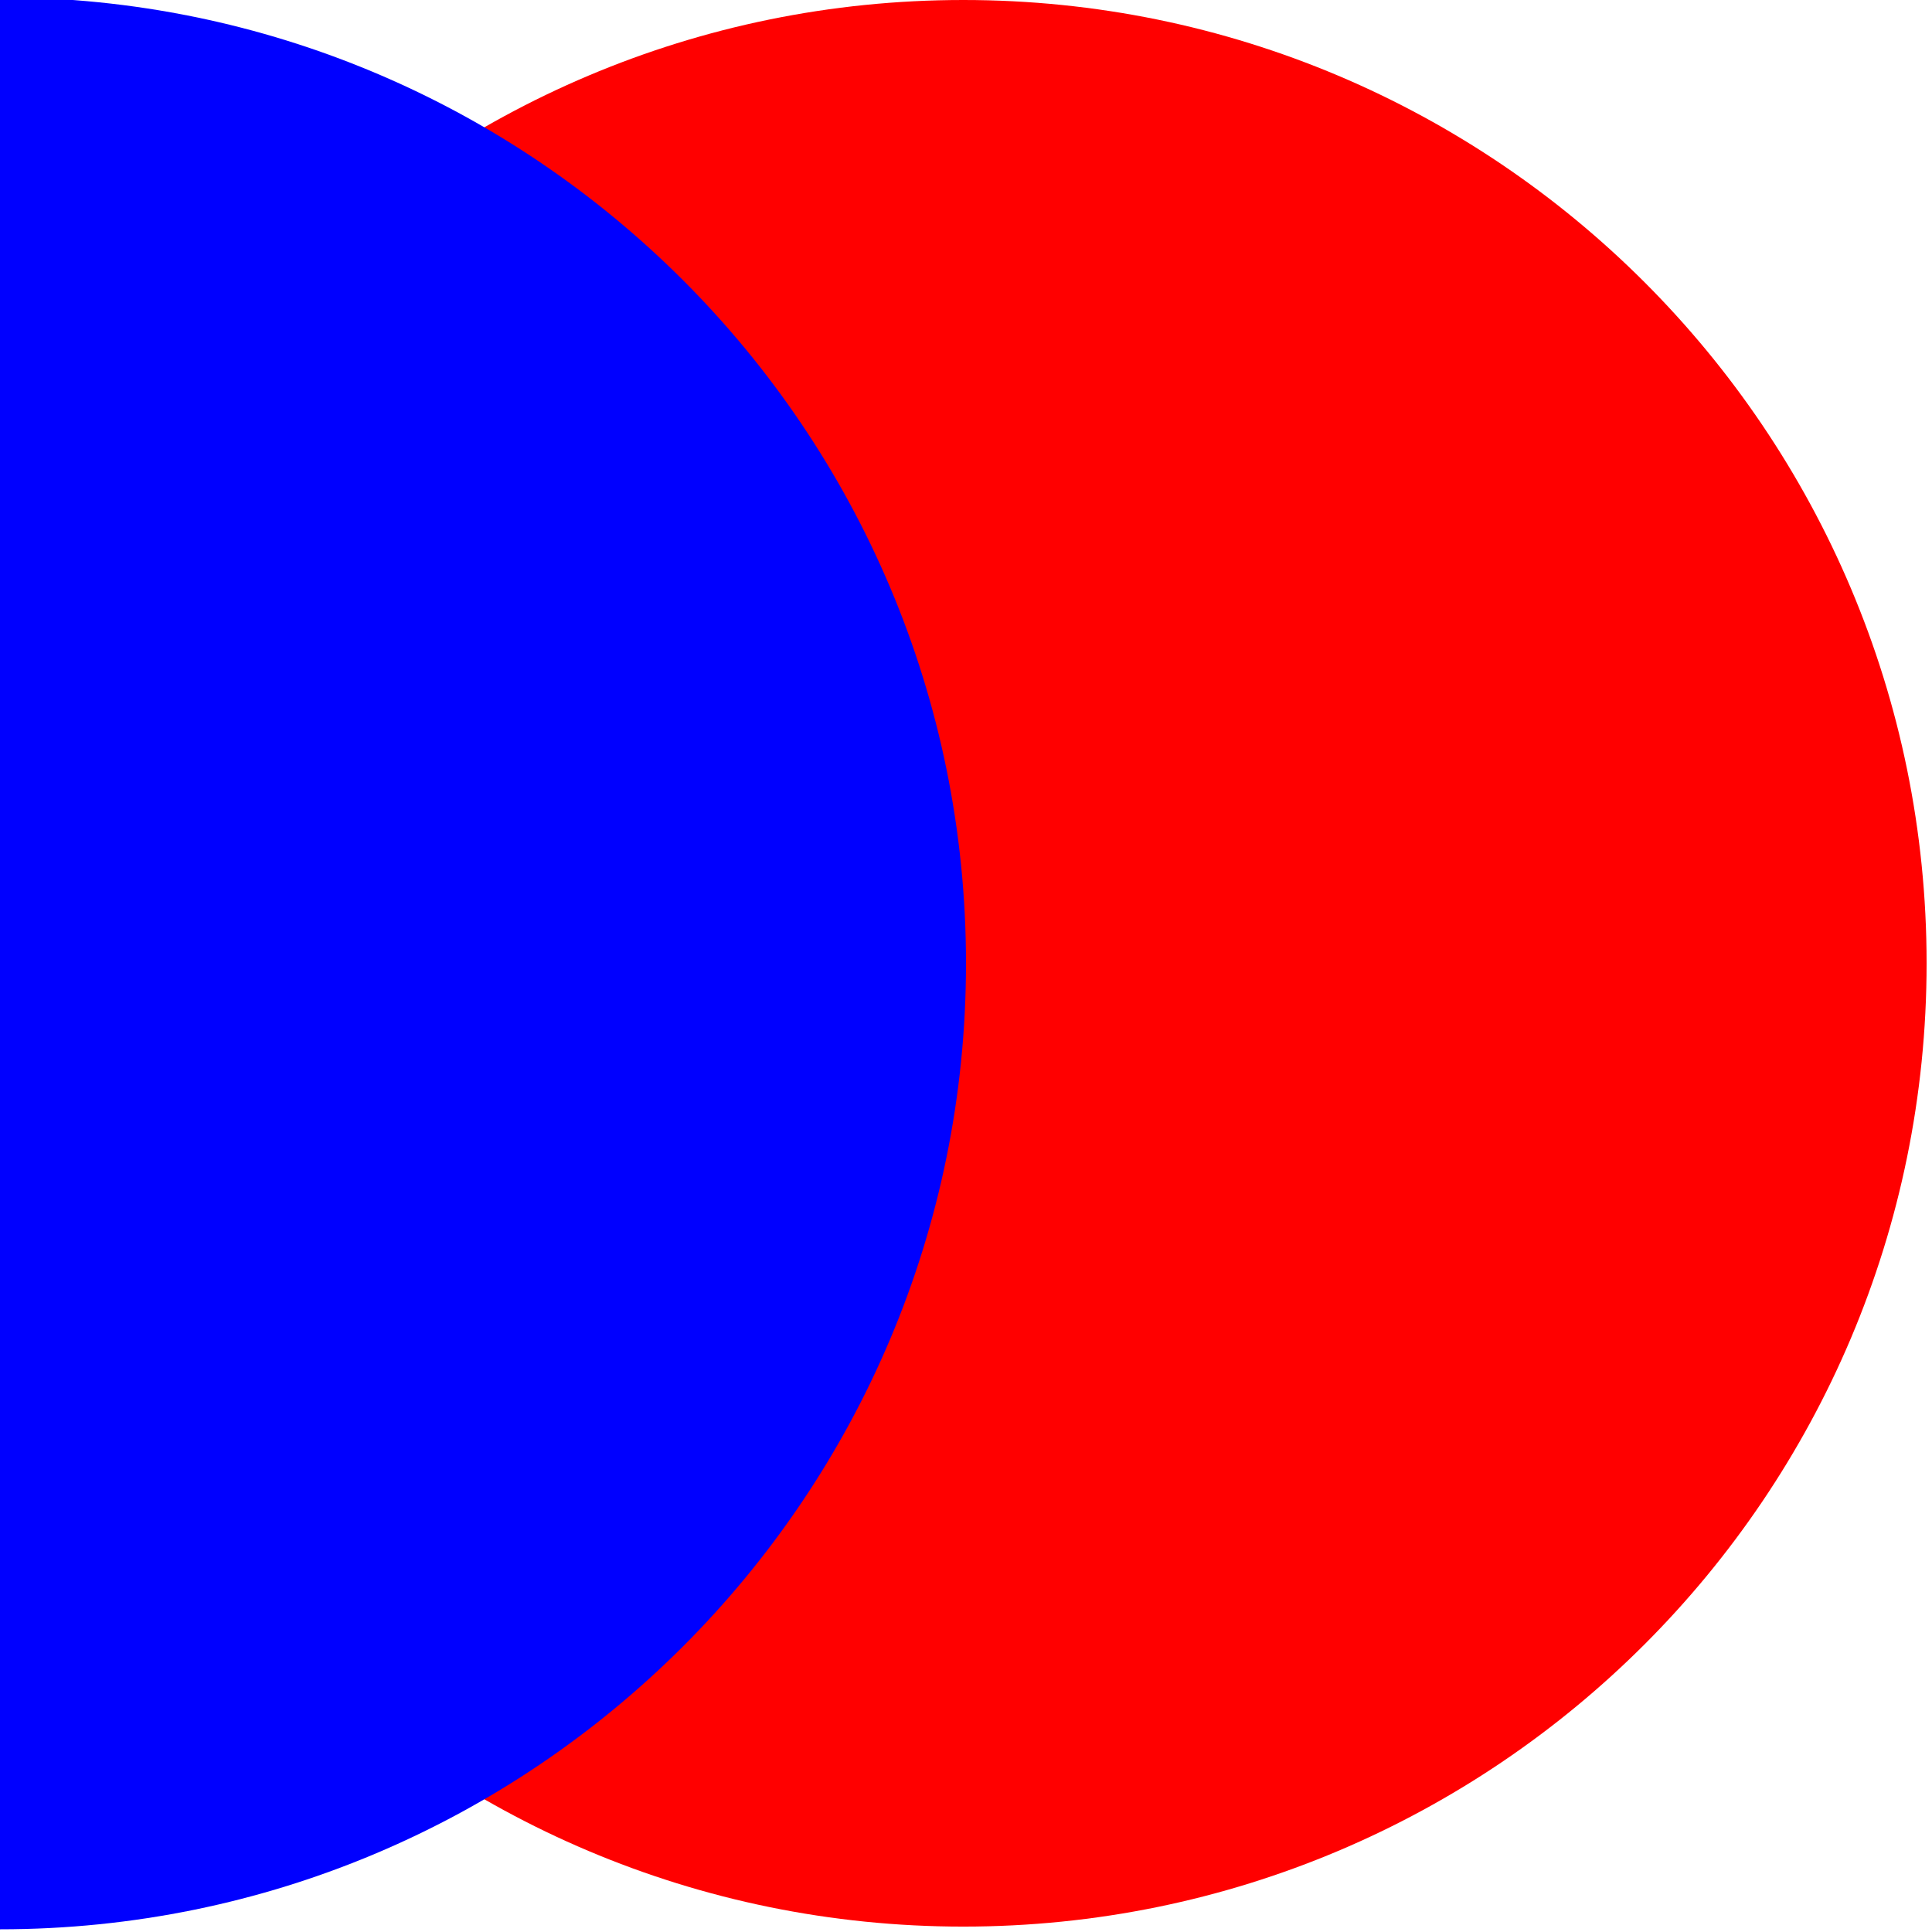
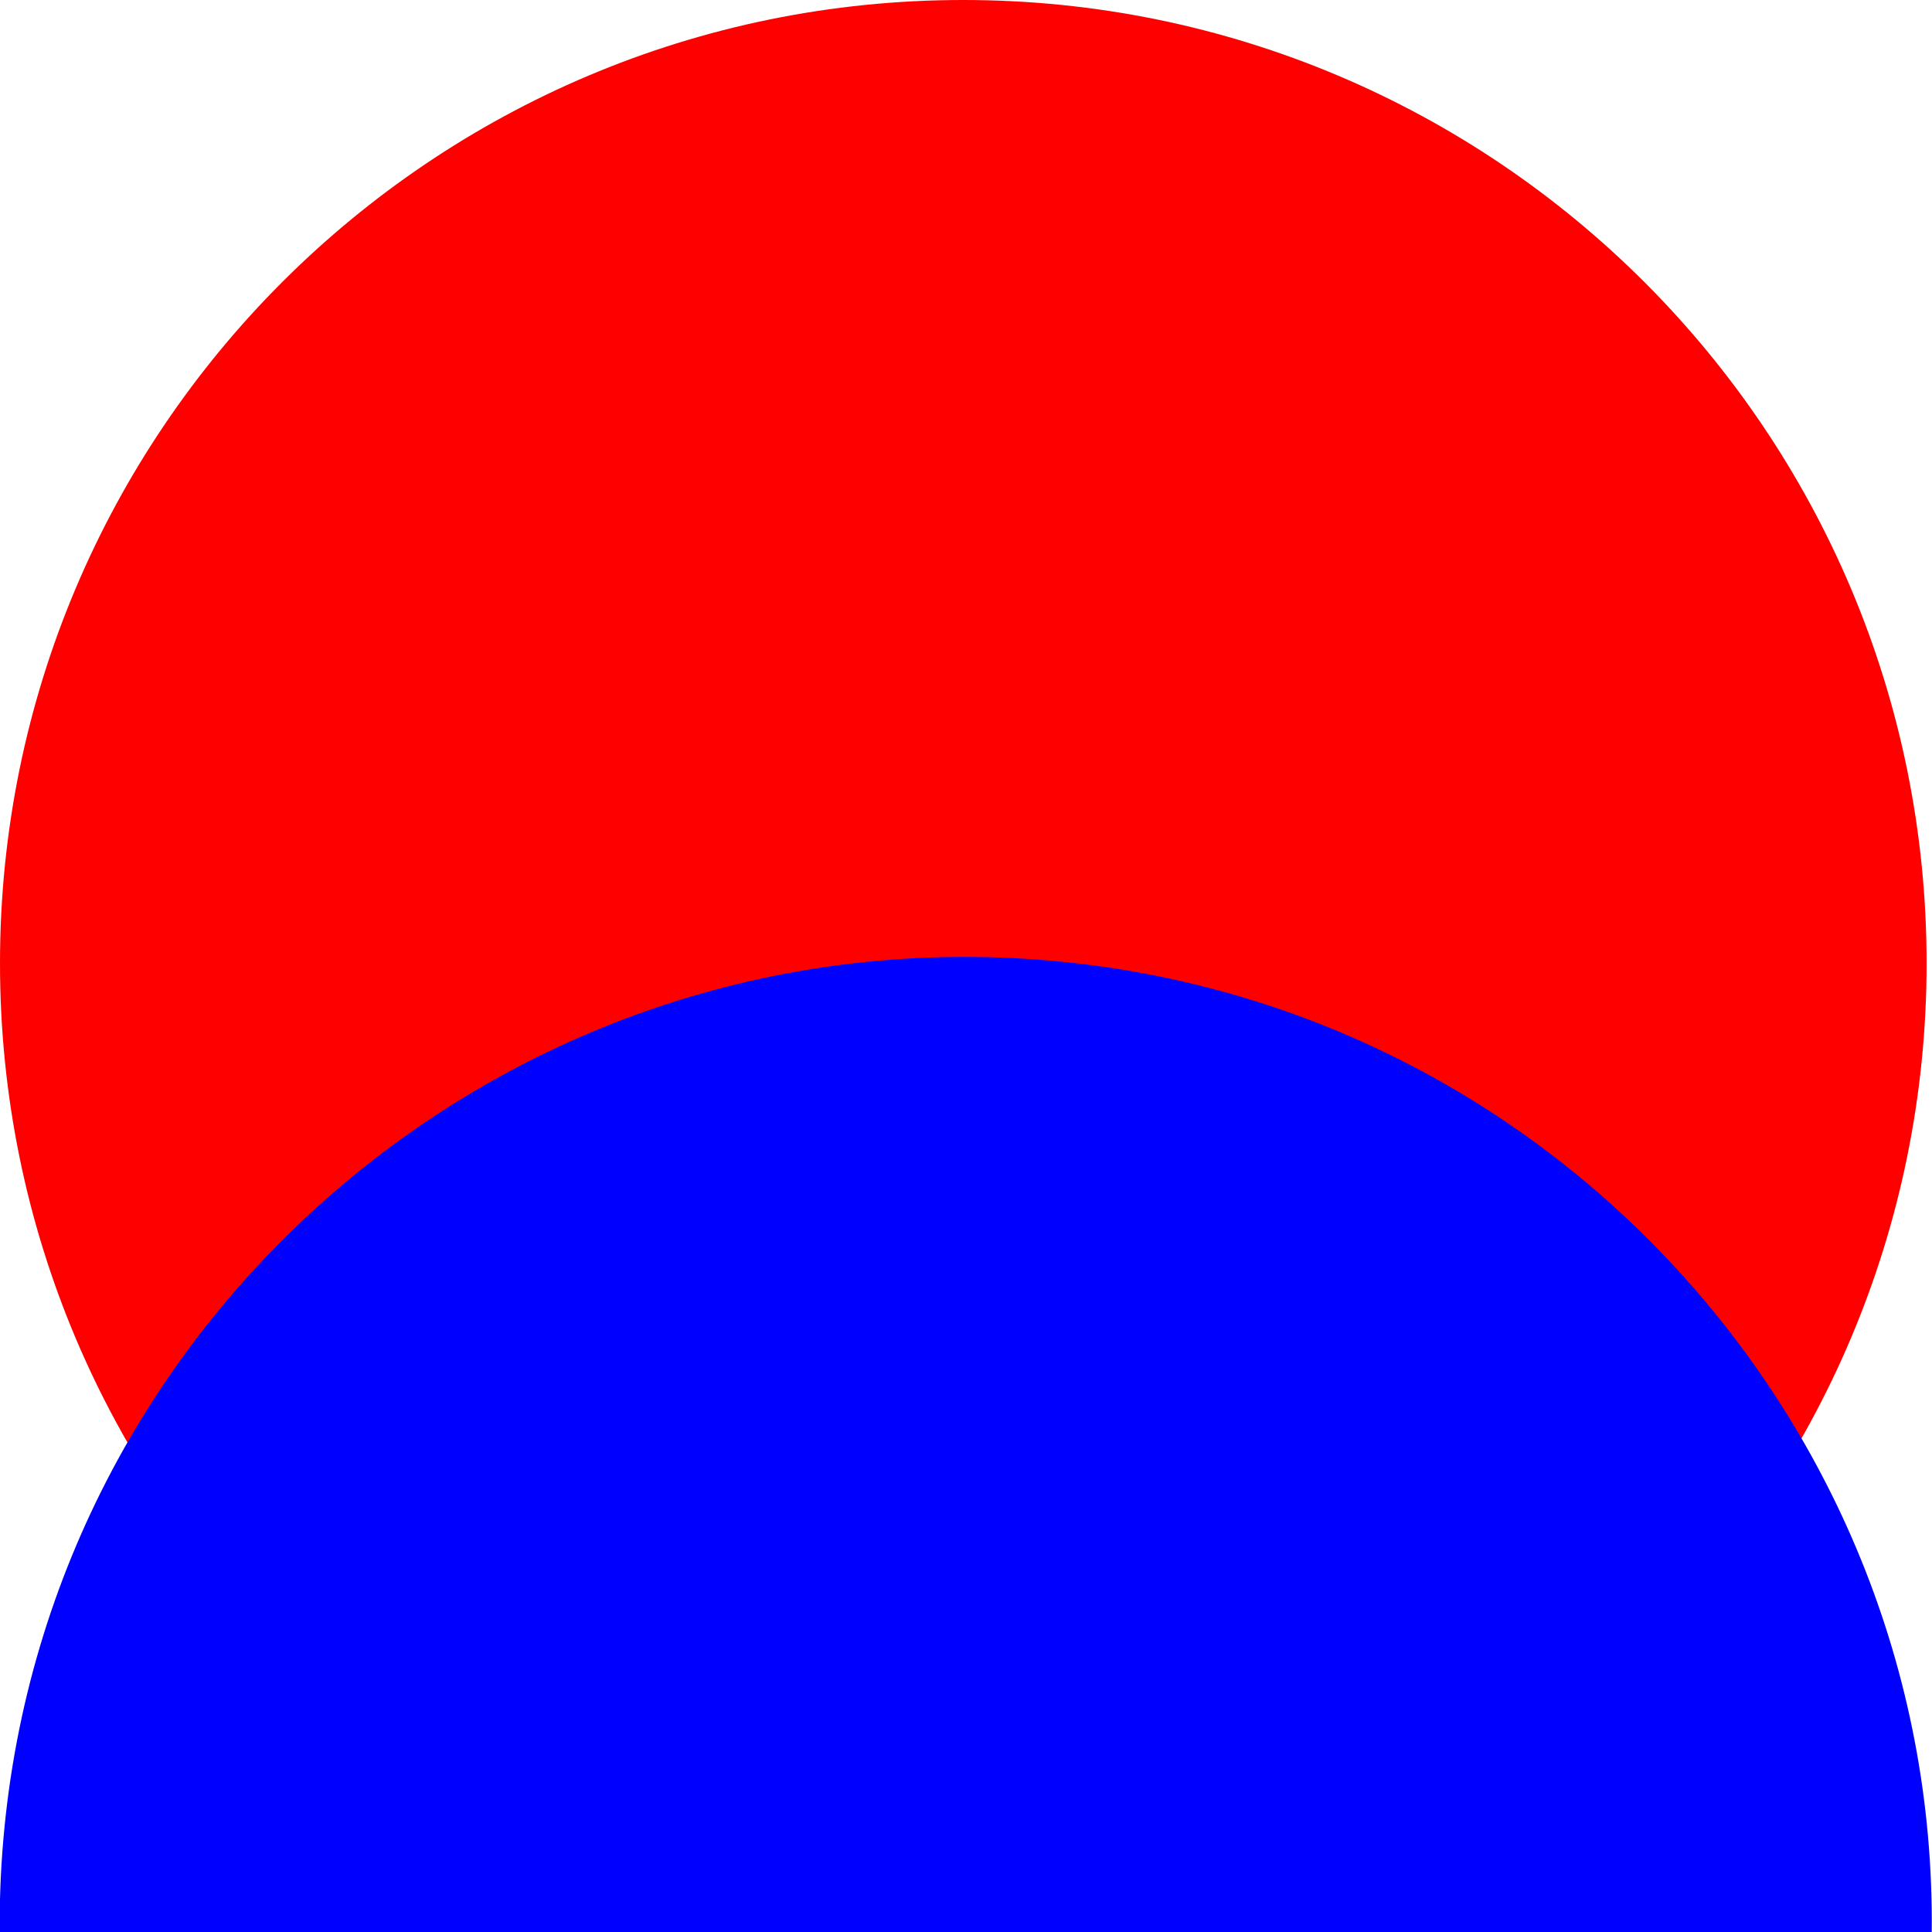
<svg xmlns="http://www.w3.org/2000/svg" viewBox="0 0 447.25 447.25">
  <circle class="a" cx="223" cy="223" r="223" fill="red" />
-   <circle cx="0" cy="223" r="50%" fill="blue" />
+   <g transform="translate(243,223) rotate(5)">
+     <circle cx="0" cy="223" r="50%" fill="blue" />
+   </g>
</svg>
